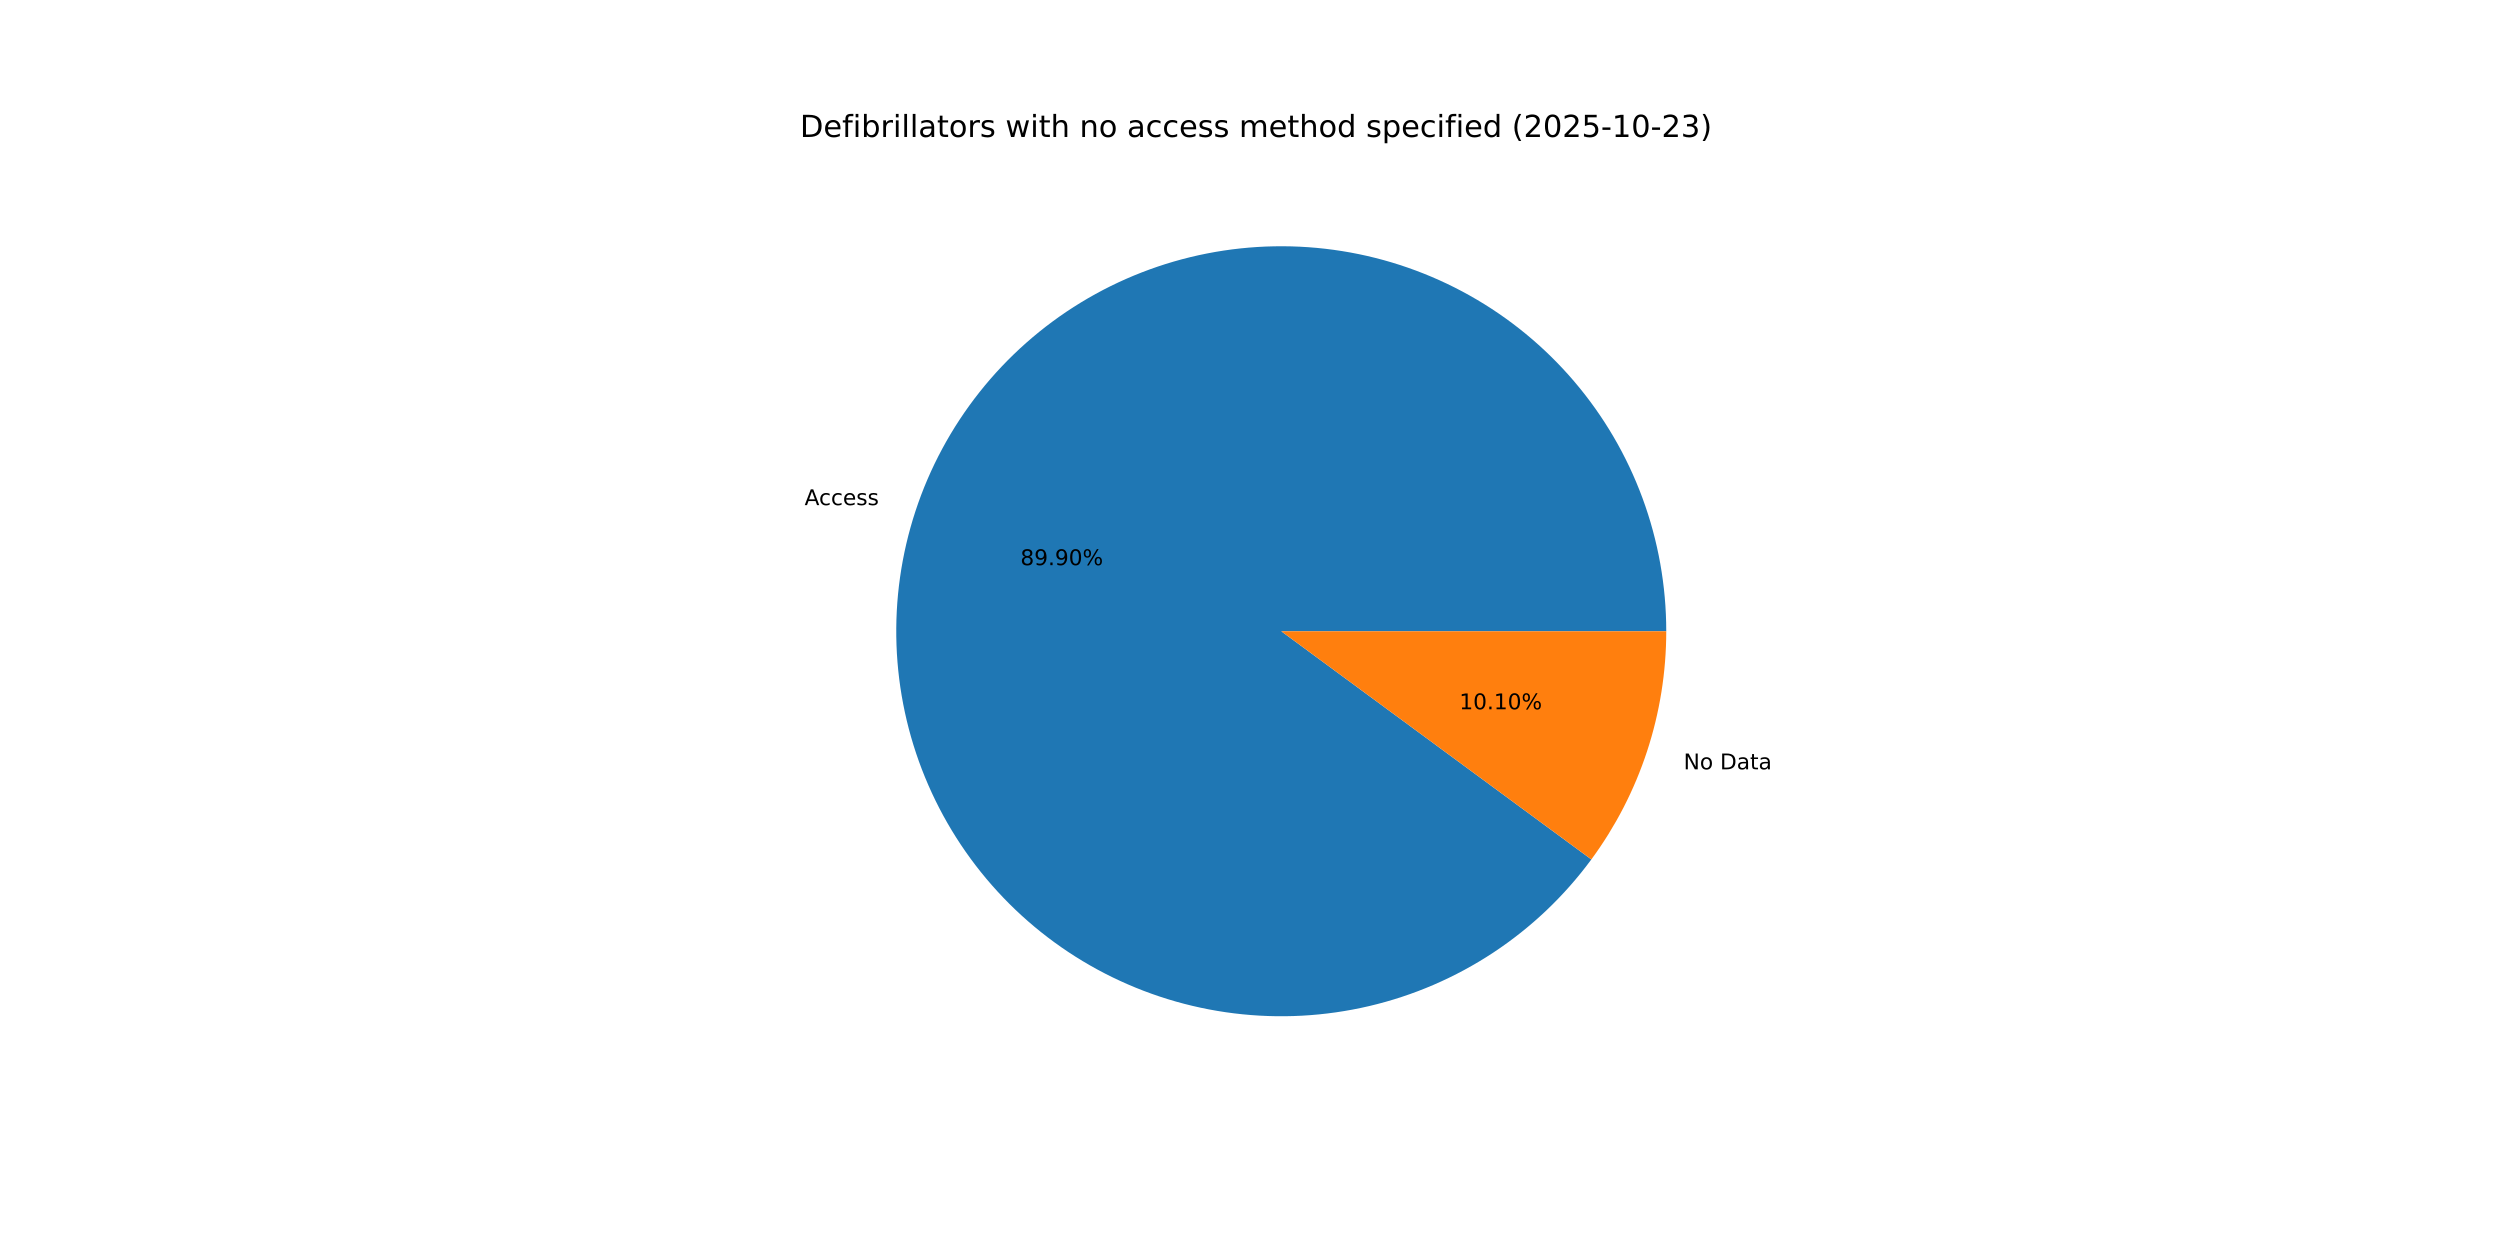
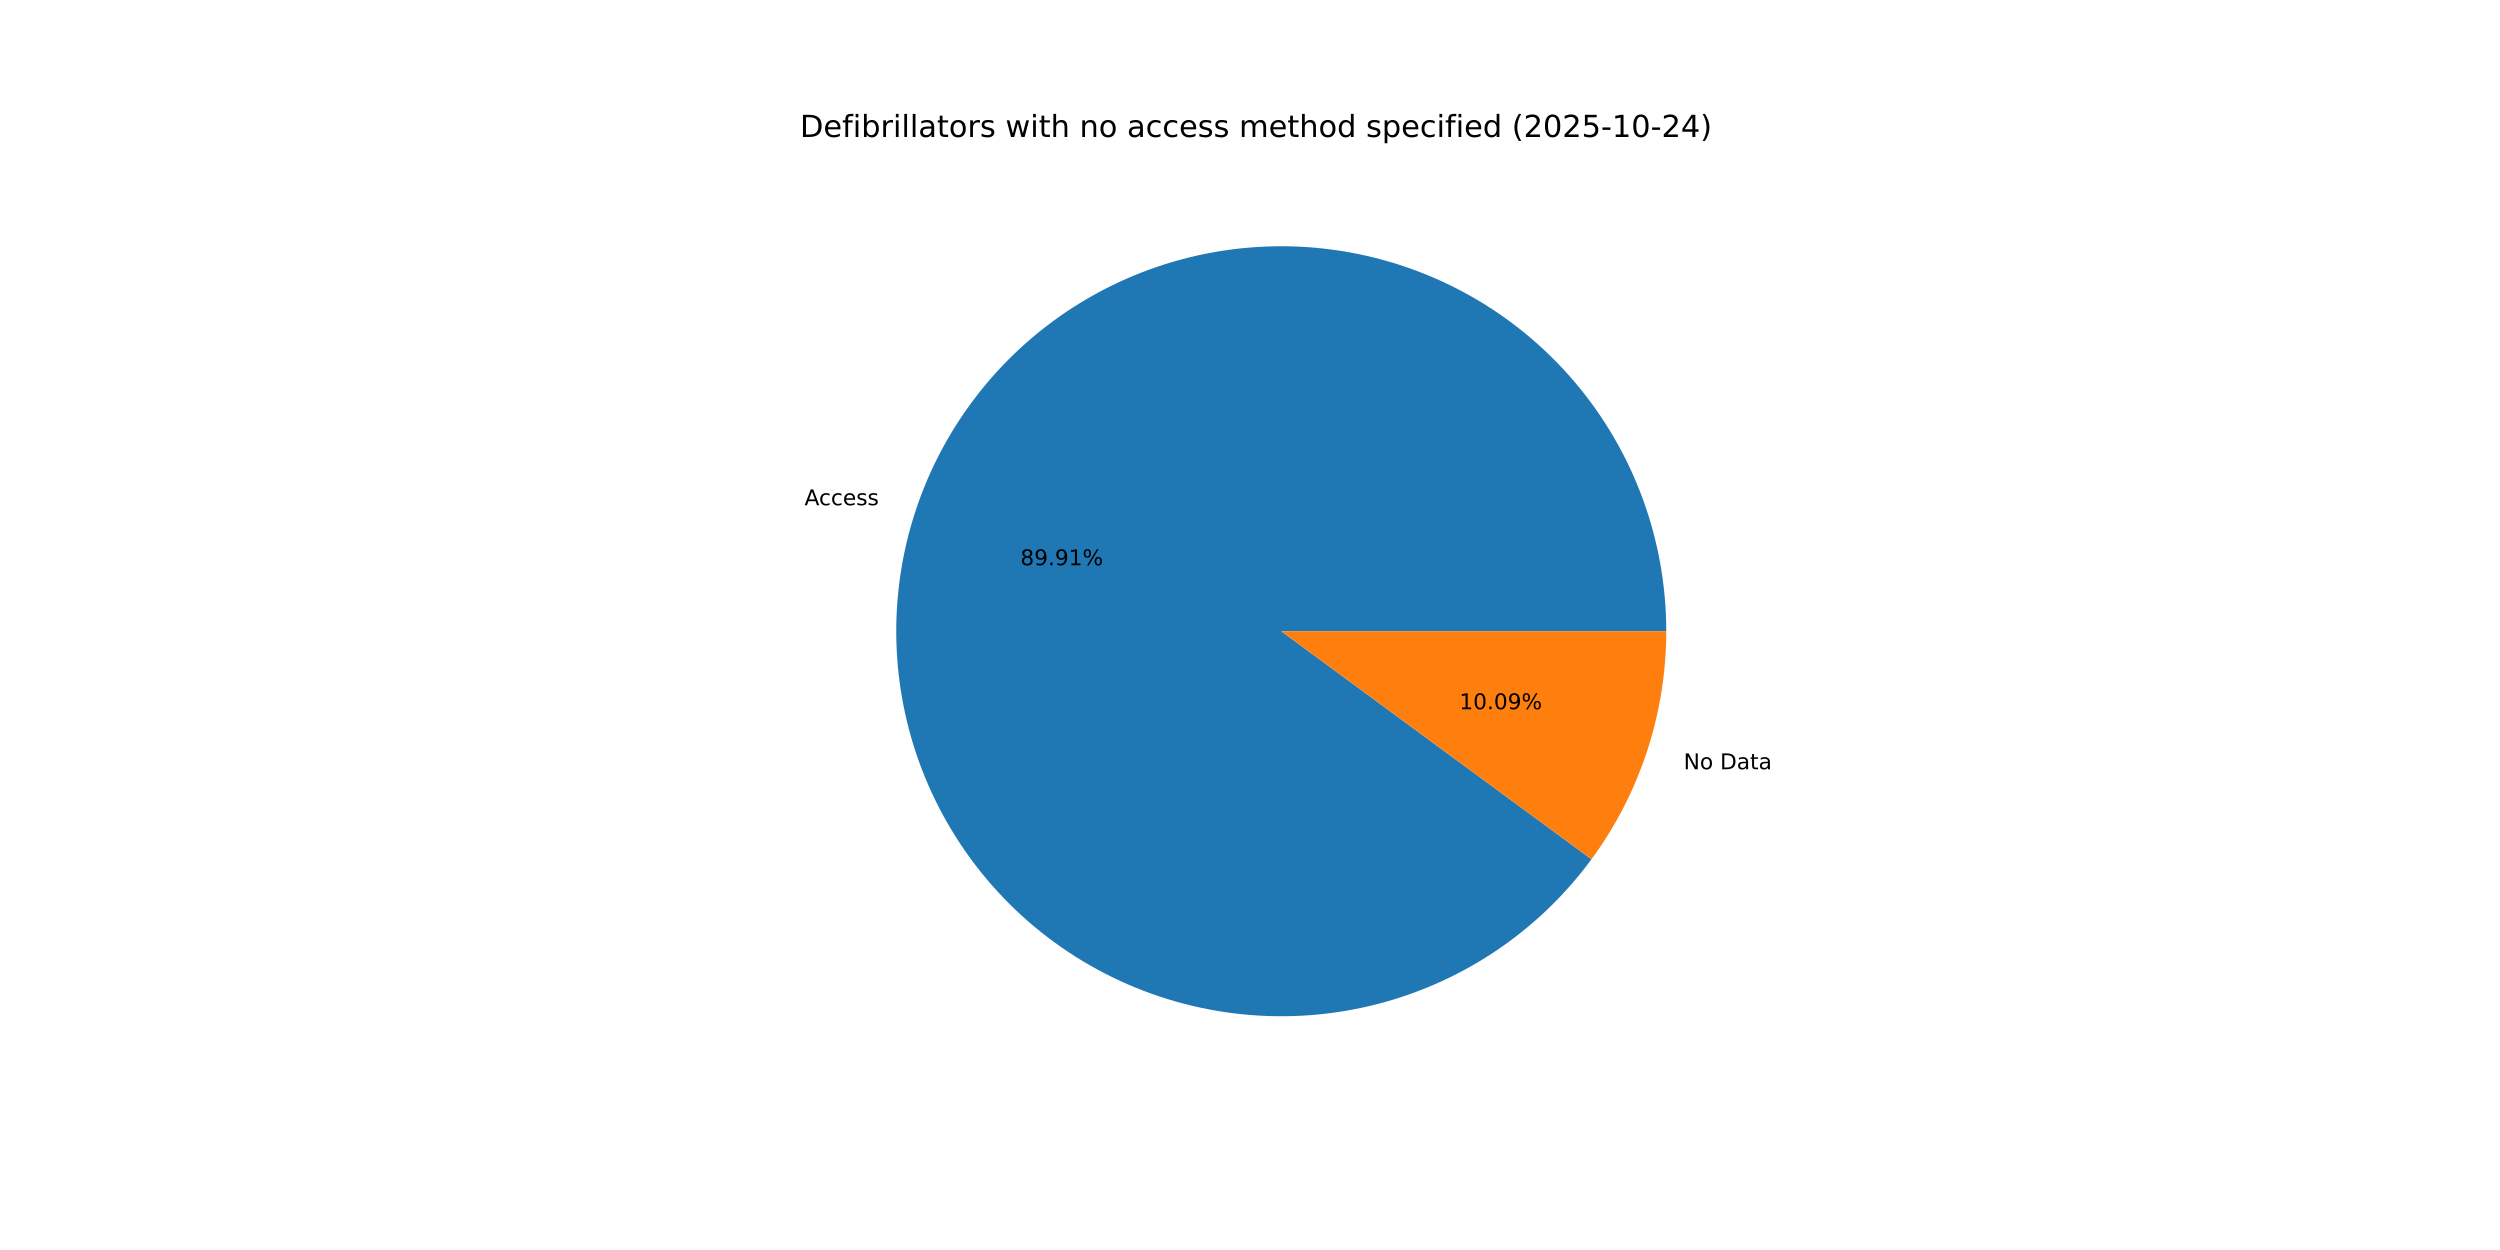
<svg xmlns="http://www.w3.org/2000/svg" xmlns:xlink="http://www.w3.org/1999/xlink" width="1152pt" height="576pt" viewBox="0 0 1152 576" version="1.1">
  <defs>
    <style type="text/css">*{stroke-linejoin: round; stroke-linecap: butt}</style>
  </defs>
  <g id="figure_1">
    <g id="patch_1">
      <path d="M 0 576  L 1152 576  L 1152 0  L 0 0  z " style="fill: #ffffff" />
    </g>
    <g id="axes_1">
      <g id="patch_2">
-         <path d="M 767.808 290.88  C 767.808 269.948 764.103 249.18 756.866 229.54  C 749.629 209.899 738.972 191.693 725.39 175.766  C 711.808 159.839 695.514 146.44 677.263 136.192  C 659.011 125.943 639.089 119.005 618.42 115.699  C 597.751 112.393 576.659 112.771 556.122 116.815  C 535.584 120.86 515.924 128.507 498.051 139.403  C 480.179 150.299 464.375 164.272 451.373 180.676  C 438.37 197.079 428.372 215.655 421.843 235.543  C 415.314 255.43 412.356 276.317 413.106 297.236  C 413.856 318.154 418.302 338.776 426.238 358.145  C 434.175 377.514 445.477 395.326 459.621 410.757  C 473.765 426.187 490.528 438.993 509.135 448.581  C 527.742 458.169 547.9 464.389 568.674 466.953  C 589.448 469.516 610.513 468.383 630.892 463.605  C 651.272 458.827 670.646 450.481 688.116 438.951  C 705.587 427.422 720.88 412.891 733.286 396.033  L 590.4 290.88  z " style="fill: #1f77b4" />
+         <path d="M 767.808 290.88  C 767.808 269.946 764.103 249.177 756.864 229.534  C 749.625 209.892 738.967 191.685 725.383 175.757  C 711.798 159.829 695.502 146.431 677.248 136.183  C 658.994 125.935 639.069 118.999 618.398 115.695  C 597.726 112.391 576.632 112.773 556.094 116.821  C 535.555 120.869 515.894 128.52 498.022 139.421  C 480.15 150.321 464.348 164.299 451.348 180.707  C 438.348 197.115 428.354 215.695 421.829 235.586  C 415.304 255.477 412.352 276.367 413.108 297.287  C 413.864 318.207 418.317 338.829 426.26 358.198  C 434.203 377.566 445.512 395.376 459.663 410.803  C 473.814 426.229 490.584 439.03 509.196 448.612  C 527.808 458.194 547.97 464.407 568.747 466.962  C 589.525 469.517 610.591 468.374 630.97 463.587  C 651.349 458.8 670.721 450.443 688.188 438.904  C 705.654 427.366 720.941 412.826 733.34 395.959  L 590.4 290.88  z " style="fill: #1f77b4" />
      </g>
      <g id="patch_3">
-         <path d="M 733.286 396.033  C 744.428 380.892 753.093 364.077 758.957 346.217  C 764.82 328.357 767.808 309.678 767.808 290.88  L 590.4 290.88  z " style="fill: #ff7f0e" />
+         <path d="M 733.34 395.959  C 744.465 380.826 753.117 364.021 758.971 346.174  C 764.825 328.327 767.808 309.663 767.808 290.88  L 590.4 290.88  z " style="fill: #ff7f0e" />
      </g>
      <g id="matplotlib.axis_1" />
      <g id="matplotlib.axis_2" />
      <g id="text_1">
-         <g transform="translate(370.7531 232.7686) scale(0.1 -0.1)">
+         <g transform="translate(370.7375 232.8161) scale(0.1 -0.1)">
          <defs>
            <path id="DejaVuSans-41" d="M 2188 4044  L 1331 1722  L 3047 1722  L 2188 4044  z M 1831 4666  L 2547 4666  L 4325 0  L 3669 0  L 3244 1197  L 1141 1197  L 716 0  L 50 0  L 1831 4666  z " transform="scale(0.015625)" />
            <path id="DejaVuSans-63" d="M 3122 3366  L 3122 2828  Q 2878 2963 2633 3030  Q 2388 3097 2138 3097  Q 1578 3097 1268 2742  Q 959 2388 959 1747  Q 959 1106 1268 751  Q 1578 397 2138 397  Q 2388 397 2633 464  Q 2878 531 3122 666  L 3122 134  Q 2881 22 2623 -34  Q 2366 -91 2075 -91  Q 1284 -91 818 406  Q 353 903 353 1747  Q 353 2603 823 3093  Q 1294 3584 2113 3584  Q 2378 3584 2631 3529  Q 2884 3475 3122 3366  z " transform="scale(0.015625)" />
            <path id="DejaVuSans-65" d="M 3597 1894  L 3597 1613  L 953 1613  Q 991 1019 1311 708  Q 1631 397 2203 397  Q 2534 397 2845 478  Q 3156 559 3463 722  L 3463 178  Q 3153 47 2828 -22  Q 2503 -91 2169 -91  Q 1331 -91 842 396  Q 353 884 353 1716  Q 353 2575 817 3079  Q 1281 3584 2069 3584  Q 2775 3584 3186 3129  Q 3597 2675 3597 1894  z M 3022 2063  Q 3016 2534 2758 2815  Q 2500 3097 2075 3097  Q 1594 3097 1305 2825  Q 1016 2553 972 2059  L 3022 2063  z " transform="scale(0.015625)" />
            <path id="DejaVuSans-73" d="M 2834 3397  L 2834 2853  Q 2591 2978 2328 3040  Q 2066 3103 1784 3103  Q 1356 3103 1142 2972  Q 928 2841 928 2578  Q 928 2378 1081 2264  Q 1234 2150 1697 2047  L 1894 2003  Q 2506 1872 2764 1633  Q 3022 1394 3022 966  Q 3022 478 2636 193  Q 2250 -91 1575 -91  Q 1294 -91 989 -36  Q 684 19 347 128  L 347 722  Q 666 556 975 473  Q 1284 391 1588 391  Q 1994 391 2212 530  Q 2431 669 2431 922  Q 2431 1156 2273 1281  Q 2116 1406 1581 1522  L 1381 1569  Q 847 1681 609 1914  Q 372 2147 372 2553  Q 372 3047 722 3315  Q 1072 3584 1716 3584  Q 2034 3584 2315 3537  Q 2597 3491 2834 3397  z " transform="scale(0.015625)" />
          </defs>
          <use xlink:href="#DejaVuSans-41" />
          <use xlink:href="#DejaVuSans-63" x="66.658" />
          <use xlink:href="#DejaVuSans-63" x="121.639" />
          <use xlink:href="#DejaVuSans-65" x="176.619" />
          <use xlink:href="#DejaVuSans-73" x="238.143" />
          <use xlink:href="#DejaVuSans-73" x="290.242" />
        </g>
      </g>
      <g id="text_2">
-         <g transform="translate(470.2011 260.4371) scale(0.1 -0.1)">
+         <g transform="translate(470.1925 260.4631) scale(0.1 -0.1)">
          <defs>
            <path id="DejaVuSans-38" d="M 2034 2216  Q 1584 2216 1326 1975  Q 1069 1734 1069 1313  Q 1069 891 1326 650  Q 1584 409 2034 409  Q 2484 409 2743 651  Q 3003 894 3003 1313  Q 3003 1734 2745 1975  Q 2488 2216 2034 2216  z M 1403 2484  Q 997 2584 770 2862  Q 544 3141 544 3541  Q 544 4100 942 4425  Q 1341 4750 2034 4750  Q 2731 4750 3128 4425  Q 3525 4100 3525 3541  Q 3525 3141 3298 2862  Q 3072 2584 2669 2484  Q 3125 2378 3379 2068  Q 3634 1759 3634 1313  Q 3634 634 3220 271  Q 2806 -91 2034 -91  Q 1263 -91 848 271  Q 434 634 434 1313  Q 434 1759 690 2068  Q 947 2378 1403 2484  z M 1172 3481  Q 1172 3119 1398 2916  Q 1625 2713 2034 2713  Q 2441 2713 2670 2916  Q 2900 3119 2900 3481  Q 2900 3844 2670 4047  Q 2441 4250 2034 4250  Q 1625 4250 1398 4047  Q 1172 3844 1172 3481  z " transform="scale(0.015625)" />
            <path id="DejaVuSans-39" d="M 703 97  L 703 672  Q 941 559 1184 500  Q 1428 441 1663 441  Q 2288 441 2617 861  Q 2947 1281 2994 2138  Q 2813 1869 2534 1725  Q 2256 1581 1919 1581  Q 1219 1581 811 2004  Q 403 2428 403 3163  Q 403 3881 828 4315  Q 1253 4750 1959 4750  Q 2769 4750 3195 4129  Q 3622 3509 3622 2328  Q 3622 1225 3098 567  Q 2575 -91 1691 -91  Q 1453 -91 1209 -44  Q 966 3 703 97  z M 1959 2075  Q 2384 2075 2632 2365  Q 2881 2656 2881 3163  Q 2881 3666 2632 3958  Q 2384 4250 1959 4250  Q 1534 4250 1286 3958  Q 1038 3666 1038 3163  Q 1038 2656 1286 2365  Q 1534 2075 1959 2075  z " transform="scale(0.015625)" />
            <path id="DejaVuSans-2e" d="M 684 794  L 1344 794  L 1344 0  L 684 0  L 684 794  z " transform="scale(0.015625)" />
-             <path id="DejaVuSans-30" d="M 2034 4250  Q 1547 4250 1301 3770  Q 1056 3291 1056 2328  Q 1056 1369 1301 889  Q 1547 409 2034 409  Q 2525 409 2770 889  Q 3016 1369 3016 2328  Q 3016 3291 2770 3770  Q 2525 4250 2034 4250  z M 2034 4750  Q 2819 4750 3233 4129  Q 3647 3509 3647 2328  Q 3647 1150 3233 529  Q 2819 -91 2034 -91  Q 1250 -91 836 529  Q 422 1150 422 2328  Q 422 3509 836 4129  Q 1250 4750 2034 4750  z " transform="scale(0.015625)" />
+             <path id="DejaVuSans-31" d="M 794 531  L 1825 531  L 1825 4091  L 703 3866  L 703 4441  L 1819 4666  L 2450 4666  L 2450 531  L 3481 531  L 3481 0  L 794 0  L 794 531  z " transform="scale(0.015625)" />
            <path id="DejaVuSans-25" d="M 4653 2053  Q 4381 2053 4226 1822  Q 4072 1591 4072 1178  Q 4072 772 4226 539  Q 4381 306 4653 306  Q 4919 306 5073 539  Q 5228 772 5228 1178  Q 5228 1588 5073 1820  Q 4919 2053 4653 2053  z M 4653 2450  Q 5147 2450 5437 2106  Q 5728 1763 5728 1178  Q 5728 594 5436 251  Q 5144 -91 4653 -91  Q 4153 -91 3862 251  Q 3572 594 3572 1178  Q 3572 1766 3864 2108  Q 4156 2450 4653 2450  z M 1428 4353  Q 1159 4353 1004 4120  Q 850 3888 850 3481  Q 850 3069 1003 2837  Q 1156 2606 1428 2606  Q 1700 2606 1854 2837  Q 2009 3069 2009 3481  Q 2009 3884 1853 4118  Q 1697 4353 1428 4353  z M 4250 4750  L 4750 4750  L 1831 -91  L 1331 -91  L 4250 4750  z M 1428 4750  Q 1922 4750 2215 4408  Q 2509 4066 2509 3481  Q 2509 2891 2217 2550  Q 1925 2209 1428 2209  Q 931 2209 642 2551  Q 353 2894 353 3481  Q 353 4063 643 4406  Q 934 4750 1428 4750  z " transform="scale(0.015625)" />
          </defs>
          <use xlink:href="#DejaVuSans-38" />
          <use xlink:href="#DejaVuSans-39" x="63.623" />
          <use xlink:href="#DejaVuSans-2e" x="127.246" />
          <use xlink:href="#DejaVuSans-39" x="159.033" />
-           <use xlink:href="#DejaVuSans-30" x="222.656" />
+           <use xlink:href="#DejaVuSans-31" x="222.656" />
          <use xlink:href="#DejaVuSans-25" x="286.279" />
        </g>
      </g>
      <g id="text_3">
-         <g transform="translate(775.8125 354.5102) scale(0.1 -0.1)">
+         <g transform="translate(775.8281 354.4626) scale(0.1 -0.1)">
          <defs>
            <path id="DejaVuSans-4e" d="M 628 4666  L 1478 4666  L 3547 763  L 3547 4666  L 4159 4666  L 4159 0  L 3309 0  L 1241 3903  L 1241 0  L 628 0  L 628 4666  z " transform="scale(0.015625)" />
            <path id="DejaVuSans-6f" d="M 1959 3097  Q 1497 3097 1228 2736  Q 959 2375 959 1747  Q 959 1119 1226 758  Q 1494 397 1959 397  Q 2419 397 2687 759  Q 2956 1122 2956 1747  Q 2956 2369 2687 2733  Q 2419 3097 1959 3097  z M 1959 3584  Q 2709 3584 3137 3096  Q 3566 2609 3566 1747  Q 3566 888 3137 398  Q 2709 -91 1959 -91  Q 1206 -91 779 398  Q 353 888 353 1747  Q 353 2609 779 3096  Q 1206 3584 1959 3584  z " transform="scale(0.015625)" />
            <path id="DejaVuSans-20" transform="scale(0.015625)" />
            <path id="DejaVuSans-44" d="M 1259 4147  L 1259 519  L 2022 519  Q 2988 519 3436 956  Q 3884 1394 3884 2338  Q 3884 3275 3436 3711  Q 2988 4147 2022 4147  L 1259 4147  z M 628 4666  L 1925 4666  Q 3281 4666 3915 4102  Q 4550 3538 4550 2338  Q 4550 1131 3912 565  Q 3275 0 1925 0  L 628 0  L 628 4666  z " transform="scale(0.015625)" />
            <path id="DejaVuSans-61" d="M 2194 1759  Q 1497 1759 1228 1600  Q 959 1441 959 1056  Q 959 750 1161 570  Q 1363 391 1709 391  Q 2188 391 2477 730  Q 2766 1069 2766 1631  L 2766 1759  L 2194 1759  z M 3341 1997  L 3341 0  L 2766 0  L 2766 531  Q 2569 213 2275 61  Q 1981 -91 1556 -91  Q 1019 -91 701 211  Q 384 513 384 1019  Q 384 1609 779 1909  Q 1175 2209 1959 2209  L 2766 2209  L 2766 2266  Q 2766 2663 2505 2880  Q 2244 3097 1772 3097  Q 1472 3097 1187 3025  Q 903 2953 641 2809  L 641 3341  Q 956 3463 1253 3523  Q 1550 3584 1831 3584  Q 2591 3584 2966 3190  Q 3341 2797 3341 1997  z " transform="scale(0.015625)" />
            <path id="DejaVuSans-74" d="M 1172 4494  L 1172 3500  L 2356 3500  L 2356 3053  L 1172 3053  L 1172 1153  Q 1172 725 1289 603  Q 1406 481 1766 481  L 2356 481  L 2356 0  L 1766 0  Q 1100 0 847 248  Q 594 497 594 1153  L 594 3053  L 172 3053  L 172 3500  L 594 3500  L 594 4494  L 1172 4494  z " transform="scale(0.015625)" />
          </defs>
          <use xlink:href="#DejaVuSans-4e" />
          <use xlink:href="#DejaVuSans-6f" x="74.805" />
          <use xlink:href="#DejaVuSans-20" x="135.986" />
          <use xlink:href="#DejaVuSans-44" x="167.773" />
          <use xlink:href="#DejaVuSans-61" x="244.775" />
          <use xlink:href="#DejaVuSans-74" x="306.055" />
          <use xlink:href="#DejaVuSans-61" x="345.264" />
        </g>
      </g>
      <g id="text_4">
-         <g transform="translate(672.4692 326.8417) scale(0.1 -0.1)">
+         <g transform="translate(672.4778 326.8157) scale(0.1 -0.1)">
          <defs>
-             <path id="DejaVuSans-31" d="M 794 531  L 1825 531  L 1825 4091  L 703 3866  L 703 4441  L 1819 4666  L 2450 4666  L 2450 531  L 3481 531  L 3481 0  L 794 0  L 794 531  z " transform="scale(0.015625)" />
+             <path id="DejaVuSans-30" d="M 2034 4250  Q 1547 4250 1301 3770  Q 1056 3291 1056 2328  Q 1056 1369 1301 889  Q 1547 409 2034 409  Q 2525 409 2770 889  Q 3016 1369 3016 2328  Q 3016 3291 2770 3770  Q 2525 4250 2034 4250  z M 2034 4750  Q 2819 4750 3233 4129  Q 3647 3509 3647 2328  Q 3647 1150 3233 529  Q 2819 -91 2034 -91  Q 1250 -91 836 529  Q 422 1150 422 2328  Q 422 3509 836 4129  Q 1250 4750 2034 4750  z " transform="scale(0.015625)" />
          </defs>
          <use xlink:href="#DejaVuSans-31" />
          <use xlink:href="#DejaVuSans-30" x="63.623" />
          <use xlink:href="#DejaVuSans-2e" x="127.246" />
-           <use xlink:href="#DejaVuSans-31" x="159.033" />
-           <use xlink:href="#DejaVuSans-30" x="222.656" />
+           <use xlink:href="#DejaVuSans-30" x="159.033" />
+           <use xlink:href="#DejaVuSans-39" x="222.656" />
          <use xlink:href="#DejaVuSans-25" x="286.279" />
        </g>
      </g>
      <g id="text_5">
        <g transform="translate(368.64 63.12) scale(0.14 -0.14)">
          <defs>
            <path id="DejaVuSans-66" d="M 2375 4863  L 2375 4384  L 1825 4384  Q 1516 4384 1395 4259  Q 1275 4134 1275 3809  L 1275 3500  L 2222 3500  L 2222 3053  L 1275 3053  L 1275 0  L 697 0  L 697 3053  L 147 3053  L 147 3500  L 697 3500  L 697 3744  Q 697 4328 969 4595  Q 1241 4863 1831 4863  L 2375 4863  z " transform="scale(0.015625)" />
            <path id="DejaVuSans-69" d="M 603 3500  L 1178 3500  L 1178 0  L 603 0  L 603 3500  z M 603 4863  L 1178 4863  L 1178 4134  L 603 4134  L 603 4863  z " transform="scale(0.015625)" />
            <path id="DejaVuSans-62" d="M 3116 1747  Q 3116 2381 2855 2742  Q 2594 3103 2138 3103  Q 1681 3103 1420 2742  Q 1159 2381 1159 1747  Q 1159 1113 1420 752  Q 1681 391 2138 391  Q 2594 391 2855 752  Q 3116 1113 3116 1747  z M 1159 2969  Q 1341 3281 1617 3432  Q 1894 3584 2278 3584  Q 2916 3584 3314 3078  Q 3713 2572 3713 1747  Q 3713 922 3314 415  Q 2916 -91 2278 -91  Q 1894 -91 1617 61  Q 1341 213 1159 525  L 1159 0  L 581 0  L 581 4863  L 1159 4863  L 1159 2969  z " transform="scale(0.015625)" />
            <path id="DejaVuSans-72" d="M 2631 2963  Q 2534 3019 2420 3045  Q 2306 3072 2169 3072  Q 1681 3072 1420 2755  Q 1159 2438 1159 1844  L 1159 0  L 581 0  L 581 3500  L 1159 3500  L 1159 2956  Q 1341 3275 1631 3429  Q 1922 3584 2338 3584  Q 2397 3584 2469 3576  Q 2541 3569 2628 3553  L 2631 2963  z " transform="scale(0.015625)" />
            <path id="DejaVuSans-6c" d="M 603 4863  L 1178 4863  L 1178 0  L 603 0  L 603 4863  z " transform="scale(0.015625)" />
            <path id="DejaVuSans-77" d="M 269 3500  L 844 3500  L 1563 769  L 2278 3500  L 2956 3500  L 3675 769  L 4391 3500  L 4966 3500  L 4050 0  L 3372 0  L 2619 2869  L 1863 0  L 1184 0  L 269 3500  z " transform="scale(0.015625)" />
            <path id="DejaVuSans-68" d="M 3513 2113  L 3513 0  L 2938 0  L 2938 2094  Q 2938 2591 2744 2837  Q 2550 3084 2163 3084  Q 1697 3084 1428 2787  Q 1159 2491 1159 1978  L 1159 0  L 581 0  L 581 4863  L 1159 4863  L 1159 2956  Q 1366 3272 1645 3428  Q 1925 3584 2291 3584  Q 2894 3584 3203 3211  Q 3513 2838 3513 2113  z " transform="scale(0.015625)" />
            <path id="DejaVuSans-6e" d="M 3513 2113  L 3513 0  L 2938 0  L 2938 2094  Q 2938 2591 2744 2837  Q 2550 3084 2163 3084  Q 1697 3084 1428 2787  Q 1159 2491 1159 1978  L 1159 0  L 581 0  L 581 3500  L 1159 3500  L 1159 2956  Q 1366 3272 1645 3428  Q 1925 3584 2291 3584  Q 2894 3584 3203 3211  Q 3513 2838 3513 2113  z " transform="scale(0.015625)" />
            <path id="DejaVuSans-6d" d="M 3328 2828  Q 3544 3216 3844 3400  Q 4144 3584 4550 3584  Q 5097 3584 5394 3201  Q 5691 2819 5691 2113  L 5691 0  L 5113 0  L 5113 2094  Q 5113 2597 4934 2840  Q 4756 3084 4391 3084  Q 3944 3084 3684 2787  Q 3425 2491 3425 1978  L 3425 0  L 2847 0  L 2847 2094  Q 2847 2600 2669 2842  Q 2491 3084 2119 3084  Q 1678 3084 1418 2786  Q 1159 2488 1159 1978  L 1159 0  L 581 0  L 581 3500  L 1159 3500  L 1159 2956  Q 1356 3278 1631 3431  Q 1906 3584 2284 3584  Q 2666 3584 2933 3390  Q 3200 3197 3328 2828  z " transform="scale(0.015625)" />
            <path id="DejaVuSans-64" d="M 2906 2969  L 2906 4863  L 3481 4863  L 3481 0  L 2906 0  L 2906 525  Q 2725 213 2448 61  Q 2172 -91 1784 -91  Q 1150 -91 751 415  Q 353 922 353 1747  Q 353 2572 751 3078  Q 1150 3584 1784 3584  Q 2172 3584 2448 3432  Q 2725 3281 2906 2969  z M 947 1747  Q 947 1113 1208 752  Q 1469 391 1925 391  Q 2381 391 2643 752  Q 2906 1113 2906 1747  Q 2906 2381 2643 2742  Q 2381 3103 1925 3103  Q 1469 3103 1208 2742  Q 947 2381 947 1747  z " transform="scale(0.015625)" />
            <path id="DejaVuSans-70" d="M 1159 525  L 1159 -1331  L 581 -1331  L 581 3500  L 1159 3500  L 1159 2969  Q 1341 3281 1617 3432  Q 1894 3584 2278 3584  Q 2916 3584 3314 3078  Q 3713 2572 3713 1747  Q 3713 922 3314 415  Q 2916 -91 2278 -91  Q 1894 -91 1617 61  Q 1341 213 1159 525  z M 3116 1747  Q 3116 2381 2855 2742  Q 2594 3103 2138 3103  Q 1681 3103 1420 2742  Q 1159 2381 1159 1747  Q 1159 1113 1420 752  Q 1681 391 2138 391  Q 2594 391 2855 752  Q 3116 1113 3116 1747  z " transform="scale(0.015625)" />
            <path id="DejaVuSans-28" d="M 1984 4856  Q 1566 4138 1362 3434  Q 1159 2731 1159 2009  Q 1159 1288 1364 580  Q 1569 -128 1984 -844  L 1484 -844  Q 1016 -109 783 600  Q 550 1309 550 2009  Q 550 2706 781 3412  Q 1013 4119 1484 4856  L 1984 4856  z " transform="scale(0.015625)" />
            <path id="DejaVuSans-32" d="M 1228 531  L 3431 531  L 3431 0  L 469 0  L 469 531  Q 828 903 1448 1529  Q 2069 2156 2228 2338  Q 2531 2678 2651 2914  Q 2772 3150 2772 3378  Q 2772 3750 2511 3984  Q 2250 4219 1831 4219  Q 1534 4219 1204 4116  Q 875 4013 500 3803  L 500 4441  Q 881 4594 1212 4672  Q 1544 4750 1819 4750  Q 2544 4750 2975 4387  Q 3406 4025 3406 3419  Q 3406 3131 3298 2873  Q 3191 2616 2906 2266  Q 2828 2175 2409 1742  Q 1991 1309 1228 531  z " transform="scale(0.015625)" />
            <path id="DejaVuSans-35" d="M 691 4666  L 3169 4666  L 3169 4134  L 1269 4134  L 1269 2991  Q 1406 3038 1543 3061  Q 1681 3084 1819 3084  Q 2600 3084 3056 2656  Q 3513 2228 3513 1497  Q 3513 744 3044 326  Q 2575 -91 1722 -91  Q 1428 -91 1123 -41  Q 819 9 494 109  L 494 744  Q 775 591 1075 516  Q 1375 441 1709 441  Q 2250 441 2565 725  Q 2881 1009 2881 1497  Q 2881 1984 2565 2268  Q 2250 2553 1709 2553  Q 1456 2553 1204 2497  Q 953 2441 691 2322  L 691 4666  z " transform="scale(0.015625)" />
            <path id="DejaVuSans-2d" d="M 313 2009  L 1997 2009  L 1997 1497  L 313 1497  L 313 2009  z " transform="scale(0.015625)" />
-             <path id="DejaVuSans-33" d="M 2597 2516  Q 3050 2419 3304 2112  Q 3559 1806 3559 1356  Q 3559 666 3084 287  Q 2609 -91 1734 -91  Q 1441 -91 1130 -33  Q 819 25 488 141  L 488 750  Q 750 597 1062 519  Q 1375 441 1716 441  Q 2309 441 2620 675  Q 2931 909 2931 1356  Q 2931 1769 2642 2001  Q 2353 2234 1838 2234  L 1294 2234  L 1294 2753  L 1863 2753  Q 2328 2753 2575 2939  Q 2822 3125 2822 3475  Q 2822 3834 2567 4026  Q 2313 4219 1838 4219  Q 1578 4219 1281 4162  Q 984 4106 628 3988  L 628 4550  Q 988 4650 1302 4700  Q 1616 4750 1894 4750  Q 2613 4750 3031 4423  Q 3450 4097 3450 3541  Q 3450 3153 3228 2886  Q 3006 2619 2597 2516  z " transform="scale(0.015625)" />
+             <path id="DejaVuSans-34" d="M 2419 4116  L 825 1625  L 2419 1625  L 2419 4116  z M 2253 4666  L 3047 4666  L 3047 1625  L 3713 1625  L 3713 1100  L 3047 1100  L 3047 0  L 2419 0  L 2419 1100  L 313 1100  L 313 1709  L 2253 4666  z " transform="scale(0.015625)" />
            <path id="DejaVuSans-29" d="M 513 4856  L 1013 4856  Q 1481 4119 1714 3412  Q 1947 2706 1947 2009  Q 1947 1309 1714 600  Q 1481 -109 1013 -844  L 513 -844  Q 928 -128 1133 580  Q 1338 1288 1338 2009  Q 1338 2731 1133 3434  Q 928 4138 513 4856  z " transform="scale(0.015625)" />
          </defs>
          <use xlink:href="#DejaVuSans-44" />
          <use xlink:href="#DejaVuSans-65" x="77.002" />
          <use xlink:href="#DejaVuSans-66" x="138.525" />
          <use xlink:href="#DejaVuSans-69" x="173.73" />
          <use xlink:href="#DejaVuSans-62" x="201.514" />
          <use xlink:href="#DejaVuSans-72" x="264.99" />
          <use xlink:href="#DejaVuSans-69" x="306.104" />
          <use xlink:href="#DejaVuSans-6c" x="333.887" />
          <use xlink:href="#DejaVuSans-6c" x="361.67" />
          <use xlink:href="#DejaVuSans-61" x="389.453" />
          <use xlink:href="#DejaVuSans-74" x="450.732" />
          <use xlink:href="#DejaVuSans-6f" x="489.941" />
          <use xlink:href="#DejaVuSans-72" x="551.123" />
          <use xlink:href="#DejaVuSans-73" x="592.236" />
          <use xlink:href="#DejaVuSans-20" x="644.336" />
          <use xlink:href="#DejaVuSans-77" x="676.123" />
          <use xlink:href="#DejaVuSans-69" x="757.91" />
          <use xlink:href="#DejaVuSans-74" x="785.693" />
          <use xlink:href="#DejaVuSans-68" x="824.902" />
          <use xlink:href="#DejaVuSans-20" x="888.281" />
          <use xlink:href="#DejaVuSans-6e" x="920.068" />
          <use xlink:href="#DejaVuSans-6f" x="983.447" />
          <use xlink:href="#DejaVuSans-20" x="1044.629" />
          <use xlink:href="#DejaVuSans-61" x="1076.416" />
          <use xlink:href="#DejaVuSans-63" x="1137.695" />
          <use xlink:href="#DejaVuSans-63" x="1192.676" />
          <use xlink:href="#DejaVuSans-65" x="1247.656" />
          <use xlink:href="#DejaVuSans-73" x="1309.18" />
          <use xlink:href="#DejaVuSans-73" x="1361.279" />
          <use xlink:href="#DejaVuSans-20" x="1413.379" />
          <use xlink:href="#DejaVuSans-6d" x="1445.166" />
          <use xlink:href="#DejaVuSans-65" x="1542.578" />
          <use xlink:href="#DejaVuSans-74" x="1604.102" />
          <use xlink:href="#DejaVuSans-68" x="1643.311" />
          <use xlink:href="#DejaVuSans-6f" x="1706.689" />
          <use xlink:href="#DejaVuSans-64" x="1767.871" />
          <use xlink:href="#DejaVuSans-20" x="1831.348" />
          <use xlink:href="#DejaVuSans-73" x="1863.135" />
          <use xlink:href="#DejaVuSans-70" x="1915.234" />
          <use xlink:href="#DejaVuSans-65" x="1978.711" />
          <use xlink:href="#DejaVuSans-63" x="2040.234" />
          <use xlink:href="#DejaVuSans-69" x="2095.215" />
          <use xlink:href="#DejaVuSans-66" x="2122.998" />
          <use xlink:href="#DejaVuSans-69" x="2158.203" />
          <use xlink:href="#DejaVuSans-65" x="2185.986" />
          <use xlink:href="#DejaVuSans-64" x="2247.51" />
          <use xlink:href="#DejaVuSans-20" x="2310.986" />
          <use xlink:href="#DejaVuSans-28" x="2342.773" />
          <use xlink:href="#DejaVuSans-32" x="2381.787" />
          <use xlink:href="#DejaVuSans-30" x="2445.41" />
          <use xlink:href="#DejaVuSans-32" x="2509.033" />
          <use xlink:href="#DejaVuSans-35" x="2572.656" />
          <use xlink:href="#DejaVuSans-2d" x="2636.279" />
          <use xlink:href="#DejaVuSans-31" x="2672.363" />
          <use xlink:href="#DejaVuSans-30" x="2735.986" />
          <use xlink:href="#DejaVuSans-2d" x="2799.609" />
          <use xlink:href="#DejaVuSans-32" x="2835.693" />
-           <use xlink:href="#DejaVuSans-33" x="2899.316" />
+           <use xlink:href="#DejaVuSans-34" x="2899.316" />
          <use xlink:href="#DejaVuSans-29" x="2962.939" />
        </g>
      </g>
    </g>
  </g>
</svg>
